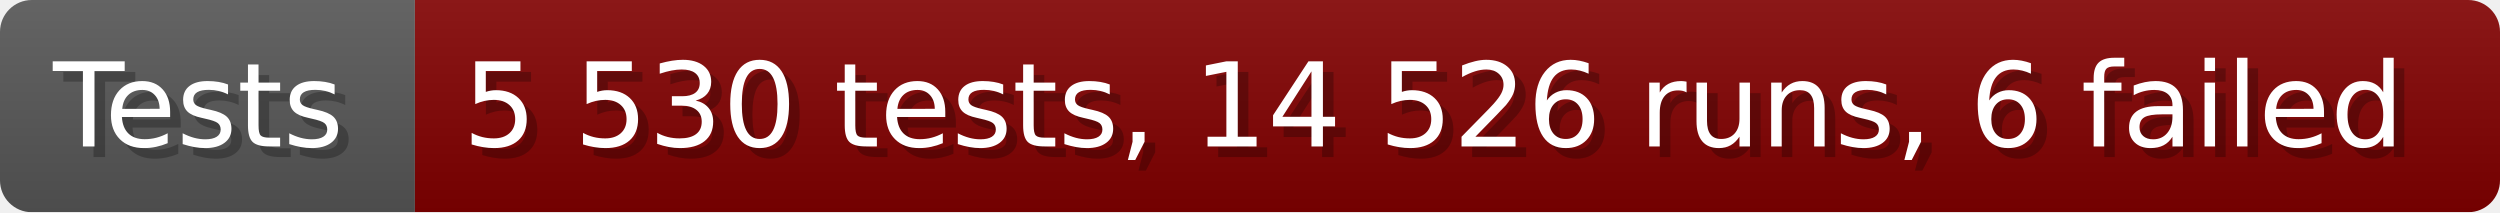
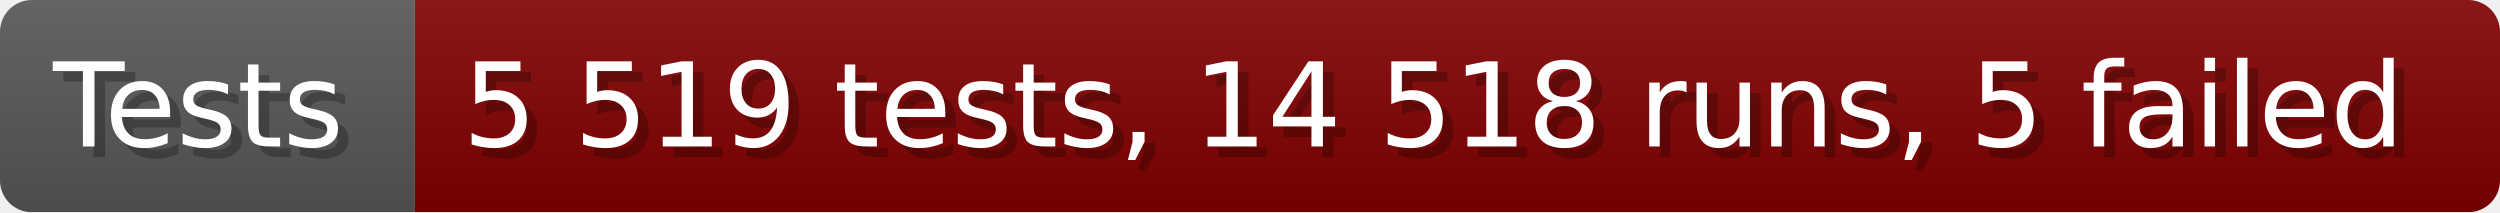
- <svg xmlns="http://www.w3.org/2000/svg" width="235.6" height="20" viewBox="0 0 2356 200" role="img" aria-label="Tests: 5 530 tests, 14 526 runs, 6 failed">
+ <svg xmlns="http://www.w3.org/2000/svg" width="235.6" height="20" viewBox="0 0 2356 200" role="img" aria-label="Tests: 5 519 tests, 14 518 runs, 5 failed">
  <linearGradient id="a" x2="0" y2="100%">
    <stop offset="0" stop-opacity=".1" stop-color="#EEE" />
    <stop offset="1" stop-opacity=".1" />
  </linearGradient>
  <mask id="m">
    <rect width="2356" height="200" rx="30" fill="#FFF" />
  </mask>
  <g mask="url(#m)">
    <rect width="391" height="200" fill="#555" />
    <rect width="1965" height="200" fill="#800000" x="391" />
    <rect width="2356" height="200" fill="url(#a)" />
  </g>
  <g aria-hidden="true" fill="#fff" text-anchor="start" font-family="Verdana,DejaVu Sans,sans-serif" font-size="110">
    <text x="60" y="148" textLength="291" fill="#000" opacity="0.25">Tests</text>
    <text x="50" y="138" textLength="291">Tests</text>
-     <text x="446" y="148" textLength="1865" fill="#000" opacity="0.25">5 530 tests, 14 526 runs, 6 failed</text>
-     <text x="436" y="138" textLength="1865">5 530 tests, 14 526 runs, 6 failed</text>
+     <text x="446" y="148" textLength="1865" fill="#000" opacity="0.25">5 519 tests, 14 518 runs, 5 failed</text>
+     <text x="436" y="138" textLength="1865">5 519 tests, 14 518 runs, 5 failed</text>
  </g>
</svg>
